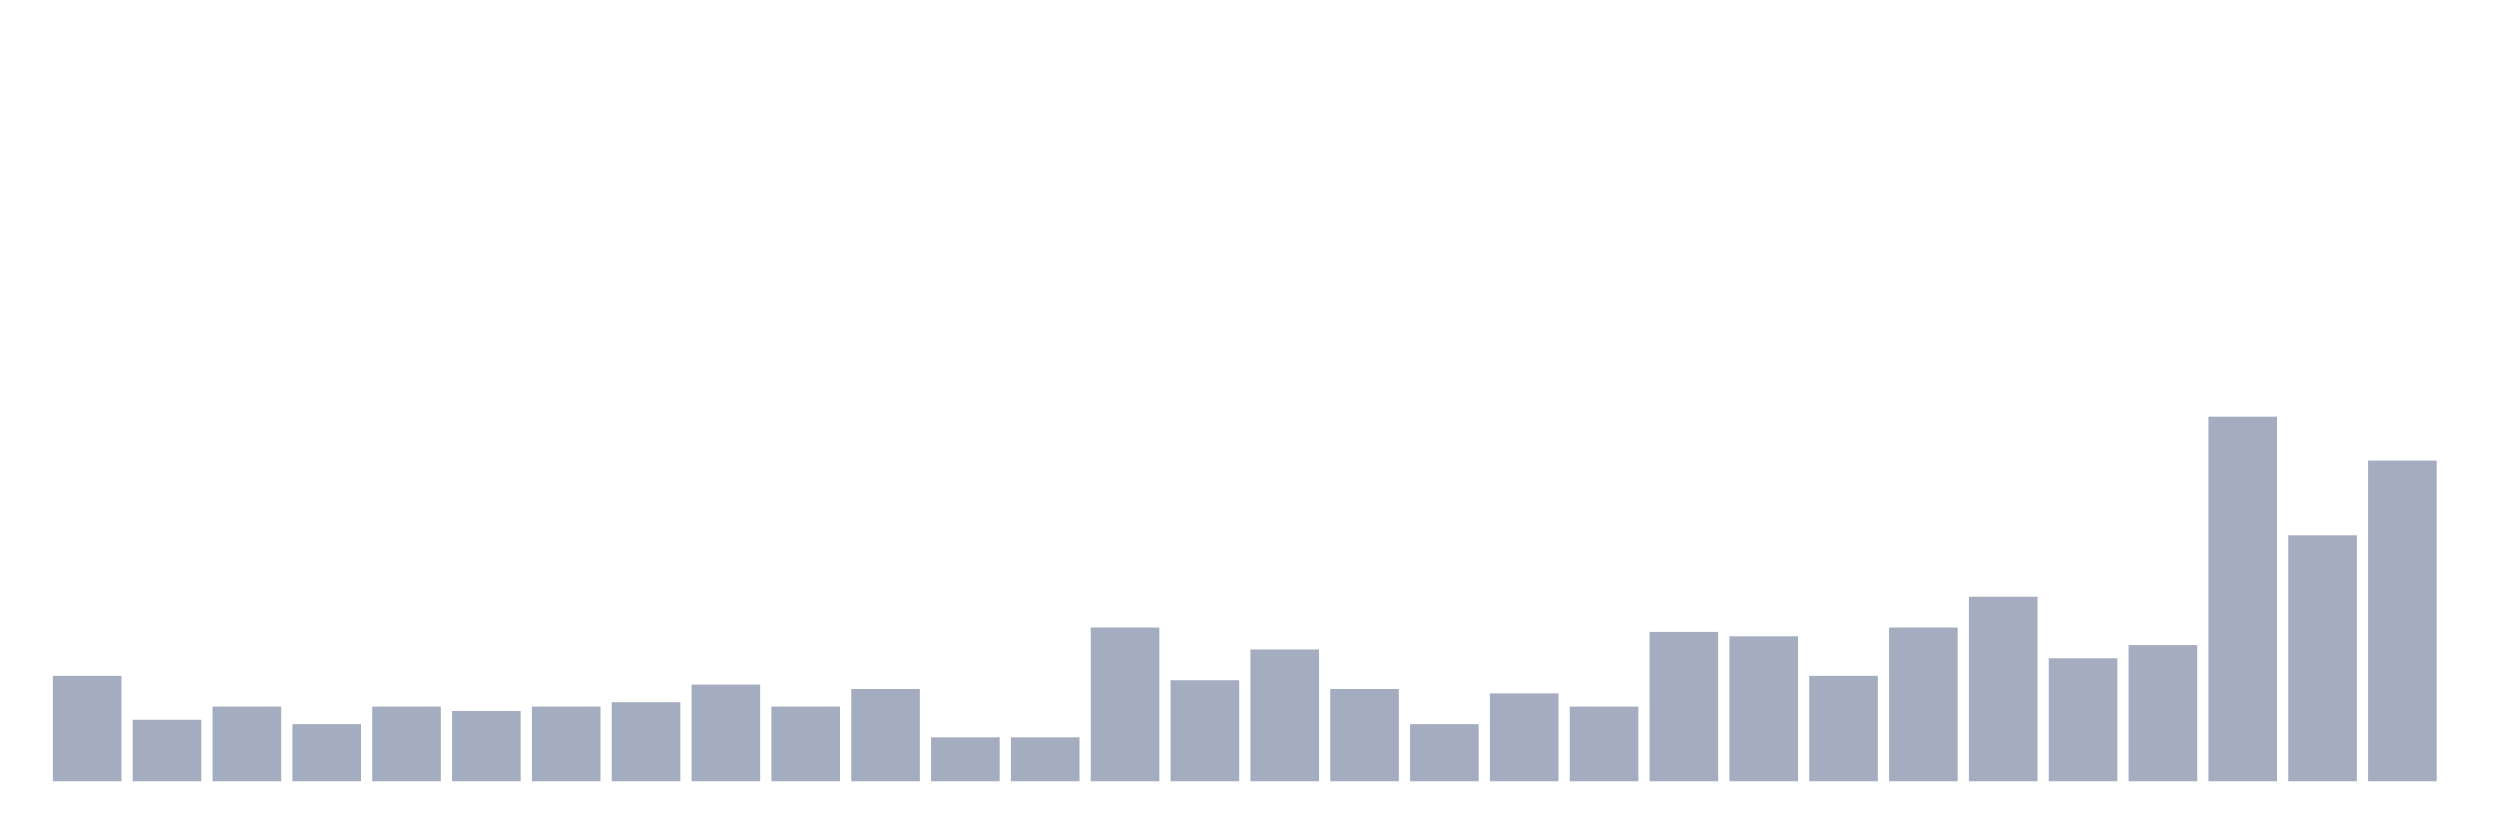
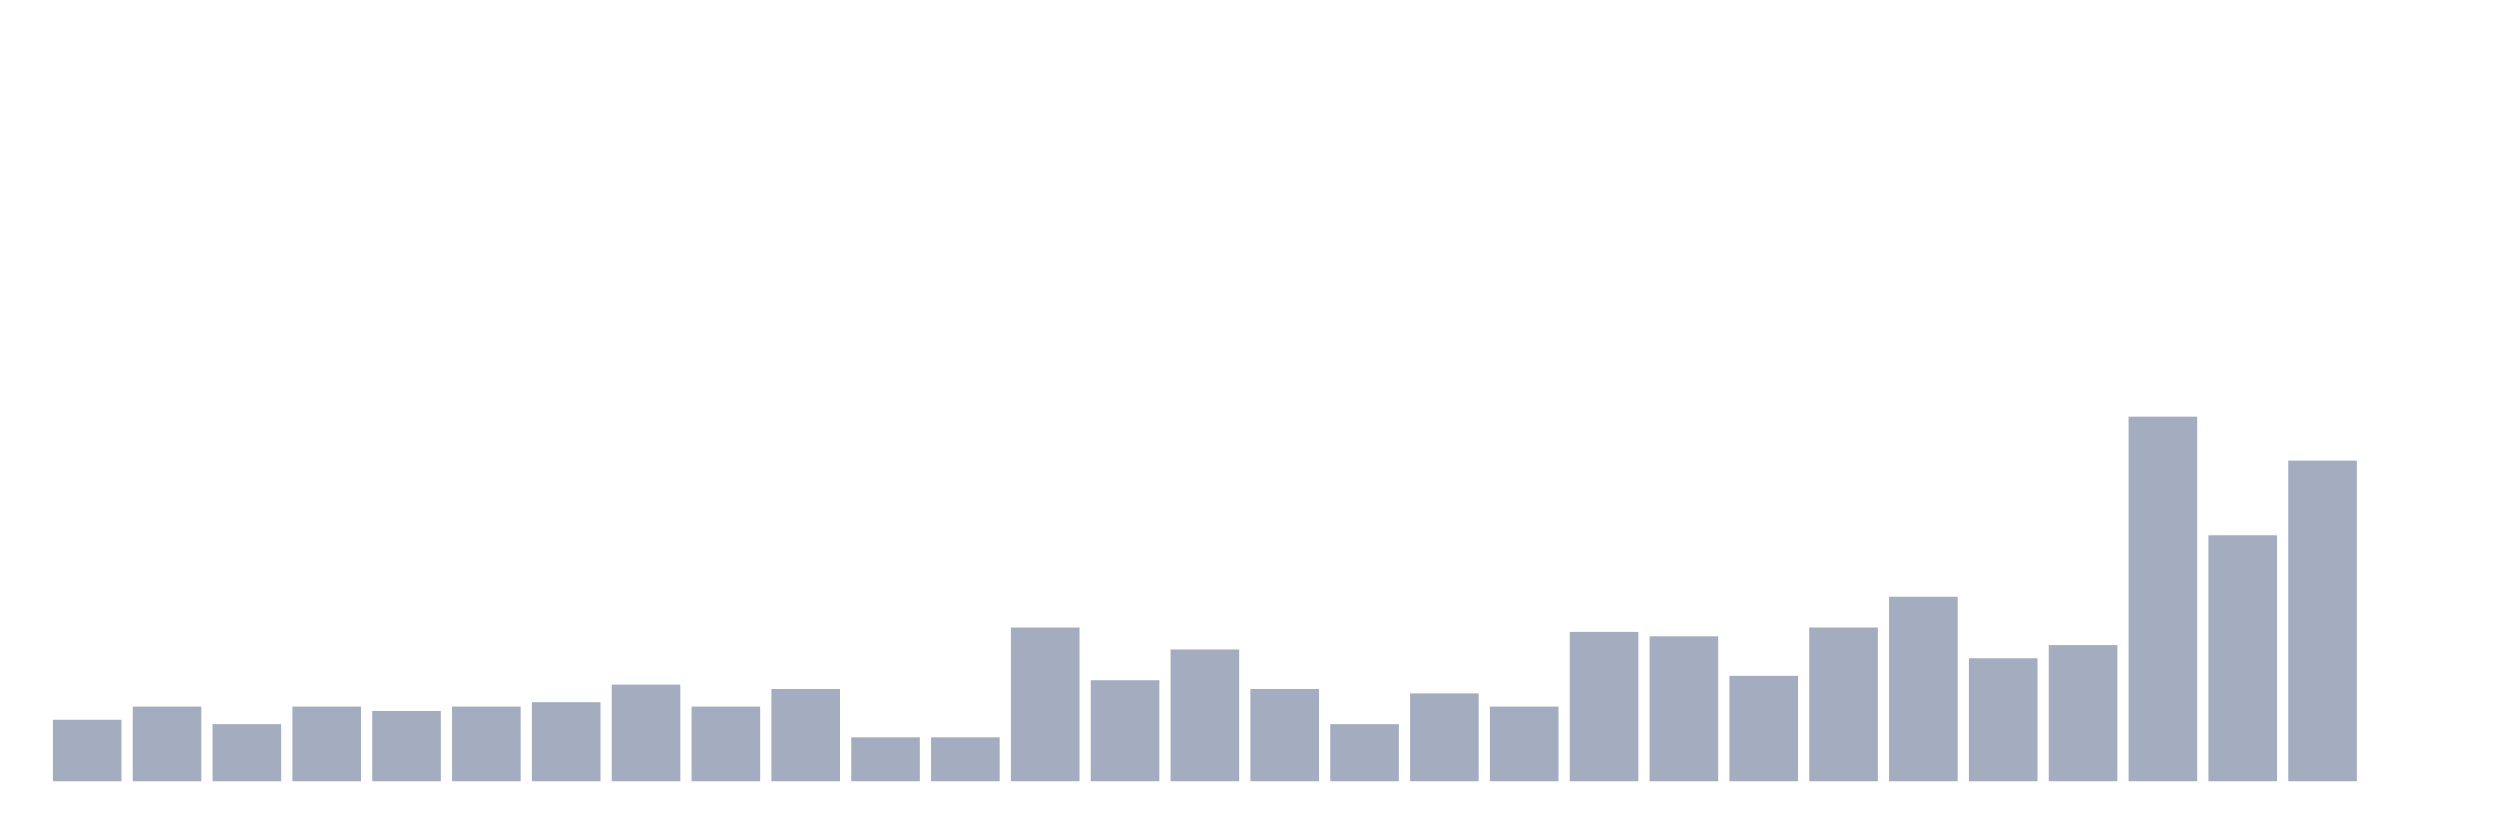
<svg xmlns="http://www.w3.org/2000/svg" viewBox="0 0 480 160">
  <g transform="translate(10,10)">
-     <rect class="bar" x="0.153" width="13.175" y="119.759" height="20.241" fill="rgb(164,173,192)" />
-     <rect class="bar" x="15.482" width="13.175" y="128.193" height="11.807" fill="rgb(164,173,192)" />
-     <rect class="bar" x="30.81" width="13.175" y="125.663" height="14.337" fill="rgb(164,173,192)" />
-     <rect class="bar" x="46.138" width="13.175" y="129.036" height="10.964" fill="rgb(164,173,192)" />
-     <rect class="bar" x="61.466" width="13.175" y="125.663" height="14.337" fill="rgb(164,173,192)" />
-     <rect class="bar" x="76.794" width="13.175" y="126.506" height="13.494" fill="rgb(164,173,192)" />
-     <rect class="bar" x="92.123" width="13.175" y="125.663" height="14.337" fill="rgb(164,173,192)" />
-     <rect class="bar" x="107.451" width="13.175" y="124.819" height="15.181" fill="rgb(164,173,192)" />
-     <rect class="bar" x="122.779" width="13.175" y="121.446" height="18.554" fill="rgb(164,173,192)" />
-     <rect class="bar" x="138.107" width="13.175" y="125.663" height="14.337" fill="rgb(164,173,192)" />
-     <rect class="bar" x="153.436" width="13.175" y="122.289" height="17.711" fill="rgb(164,173,192)" />
+     <rect class="bar" x="0.153" width="13.175" y="128.193" height="11.807" fill="rgb(164,173,192)" />
+     <rect class="bar" x="15.482" width="13.175" y="125.663" height="14.337" fill="rgb(164,173,192)" />
+     <rect class="bar" x="30.81" width="13.175" y="129.036" height="10.964" fill="rgb(164,173,192)" />
+     <rect class="bar" x="46.138" width="13.175" y="125.663" height="14.337" fill="rgb(164,173,192)" />
+     <rect class="bar" x="61.466" width="13.175" y="126.506" height="13.494" fill="rgb(164,173,192)" />
+     <rect class="bar" x="76.794" width="13.175" y="125.663" height="14.337" fill="rgb(164,173,192)" />
+     <rect class="bar" x="92.123" width="13.175" y="124.819" height="15.181" fill="rgb(164,173,192)" />
+     <rect class="bar" x="107.451" width="13.175" y="121.446" height="18.554" fill="rgb(164,173,192)" />
+     <rect class="bar" x="122.779" width="13.175" y="125.663" height="14.337" fill="rgb(164,173,192)" />
+     <rect class="bar" x="138.107" width="13.175" y="122.289" height="17.711" fill="rgb(164,173,192)" />
+     <rect class="bar" x="153.436" width="13.175" y="131.566" height="8.434" fill="rgb(164,173,192)" />
    <rect class="bar" x="168.764" width="13.175" y="131.566" height="8.434" fill="rgb(164,173,192)" />
-     <rect class="bar" x="184.092" width="13.175" y="131.566" height="8.434" fill="rgb(164,173,192)" />
-     <rect class="bar" x="199.42" width="13.175" y="110.482" height="29.518" fill="rgb(164,173,192)" />
-     <rect class="bar" x="214.748" width="13.175" y="120.602" height="19.398" fill="rgb(164,173,192)" />
-     <rect class="bar" x="230.077" width="13.175" y="114.699" height="25.301" fill="rgb(164,173,192)" />
-     <rect class="bar" x="245.405" width="13.175" y="122.289" height="17.711" fill="rgb(164,173,192)" />
-     <rect class="bar" x="260.733" width="13.175" y="129.036" height="10.964" fill="rgb(164,173,192)" />
-     <rect class="bar" x="276.061" width="13.175" y="123.133" height="16.867" fill="rgb(164,173,192)" />
-     <rect class="bar" x="291.39" width="13.175" y="125.663" height="14.337" fill="rgb(164,173,192)" />
-     <rect class="bar" x="306.718" width="13.175" y="111.325" height="28.675" fill="rgb(164,173,192)" />
-     <rect class="bar" x="322.046" width="13.175" y="112.169" height="27.831" fill="rgb(164,173,192)" />
-     <rect class="bar" x="337.374" width="13.175" y="119.759" height="20.241" fill="rgb(164,173,192)" />
-     <rect class="bar" x="352.702" width="13.175" y="110.482" height="29.518" fill="rgb(164,173,192)" />
-     <rect class="bar" x="368.031" width="13.175" y="104.578" height="35.422" fill="rgb(164,173,192)" />
-     <rect class="bar" x="383.359" width="13.175" y="116.386" height="23.614" fill="rgb(164,173,192)" />
-     <rect class="bar" x="398.687" width="13.175" y="113.855" height="26.145" fill="rgb(164,173,192)" />
-     <rect class="bar" x="414.015" width="13.175" y="70" height="70" fill="rgb(164,173,192)" />
-     <rect class="bar" x="429.344" width="13.175" y="92.771" height="47.229" fill="rgb(164,173,192)" />
-     <rect class="bar" x="444.672" width="13.175" y="78.434" height="61.566" fill="rgb(164,173,192)" />
+     <rect class="bar" x="184.092" width="13.175" y="110.482" height="29.518" fill="rgb(164,173,192)" />
+     <rect class="bar" x="199.42" width="13.175" y="120.602" height="19.398" fill="rgb(164,173,192)" />
+     <rect class="bar" x="214.748" width="13.175" y="114.699" height="25.301" fill="rgb(164,173,192)" />
+     <rect class="bar" x="230.077" width="13.175" y="122.289" height="17.711" fill="rgb(164,173,192)" />
+     <rect class="bar" x="245.405" width="13.175" y="129.036" height="10.964" fill="rgb(164,173,192)" />
+     <rect class="bar" x="260.733" width="13.175" y="123.133" height="16.867" fill="rgb(164,173,192)" />
+     <rect class="bar" x="276.061" width="13.175" y="125.663" height="14.337" fill="rgb(164,173,192)" />
+     <rect class="bar" x="291.39" width="13.175" y="111.325" height="28.675" fill="rgb(164,173,192)" />
+     <rect class="bar" x="306.718" width="13.175" y="112.169" height="27.831" fill="rgb(164,173,192)" />
+     <rect class="bar" x="322.046" width="13.175" y="119.759" height="20.241" fill="rgb(164,173,192)" />
+     <rect class="bar" x="337.374" width="13.175" y="110.482" height="29.518" fill="rgb(164,173,192)" />
+     <rect class="bar" x="352.702" width="13.175" y="104.578" height="35.422" fill="rgb(164,173,192)" />
+     <rect class="bar" x="368.031" width="13.175" y="116.386" height="23.614" fill="rgb(164,173,192)" />
+     <rect class="bar" x="383.359" width="13.175" y="113.855" height="26.145" fill="rgb(164,173,192)" />
+     <rect class="bar" x="398.687" width="13.175" y="70" height="70" fill="rgb(164,173,192)" />
+     <rect class="bar" x="414.015" width="13.175" y="92.771" height="47.229" fill="rgb(164,173,192)" />
+     <rect class="bar" x="429.344" width="13.175" y="78.434" height="61.566" fill="rgb(164,173,192)" />
+     <rect class="bar" x="444.672" width="13.175" y="140" height="0" fill="rgb(164,173,192)" />
  </g>
</svg>
